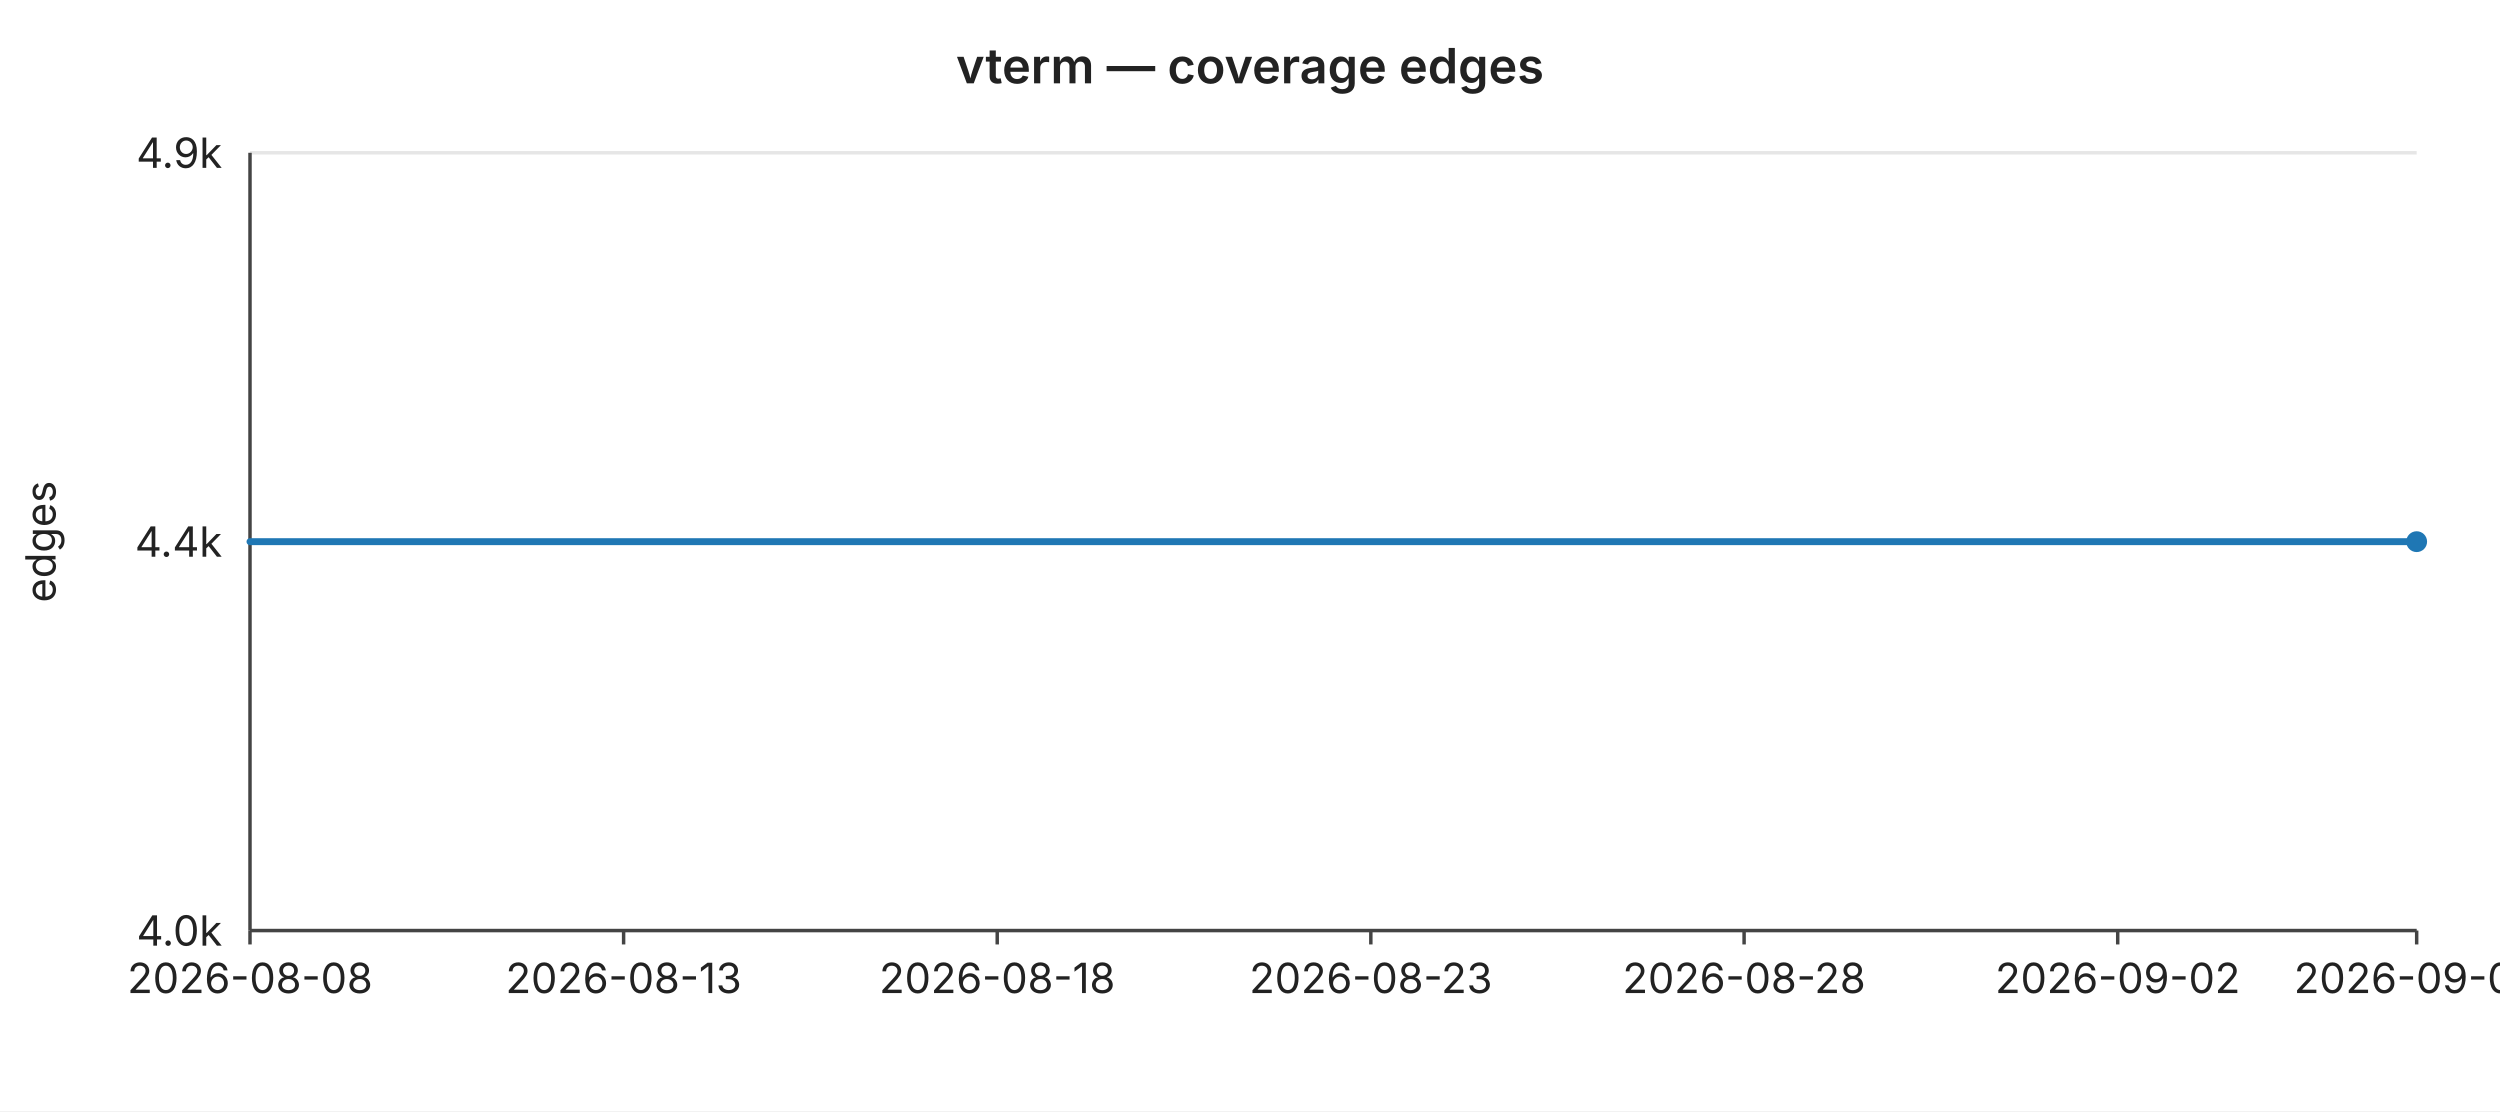
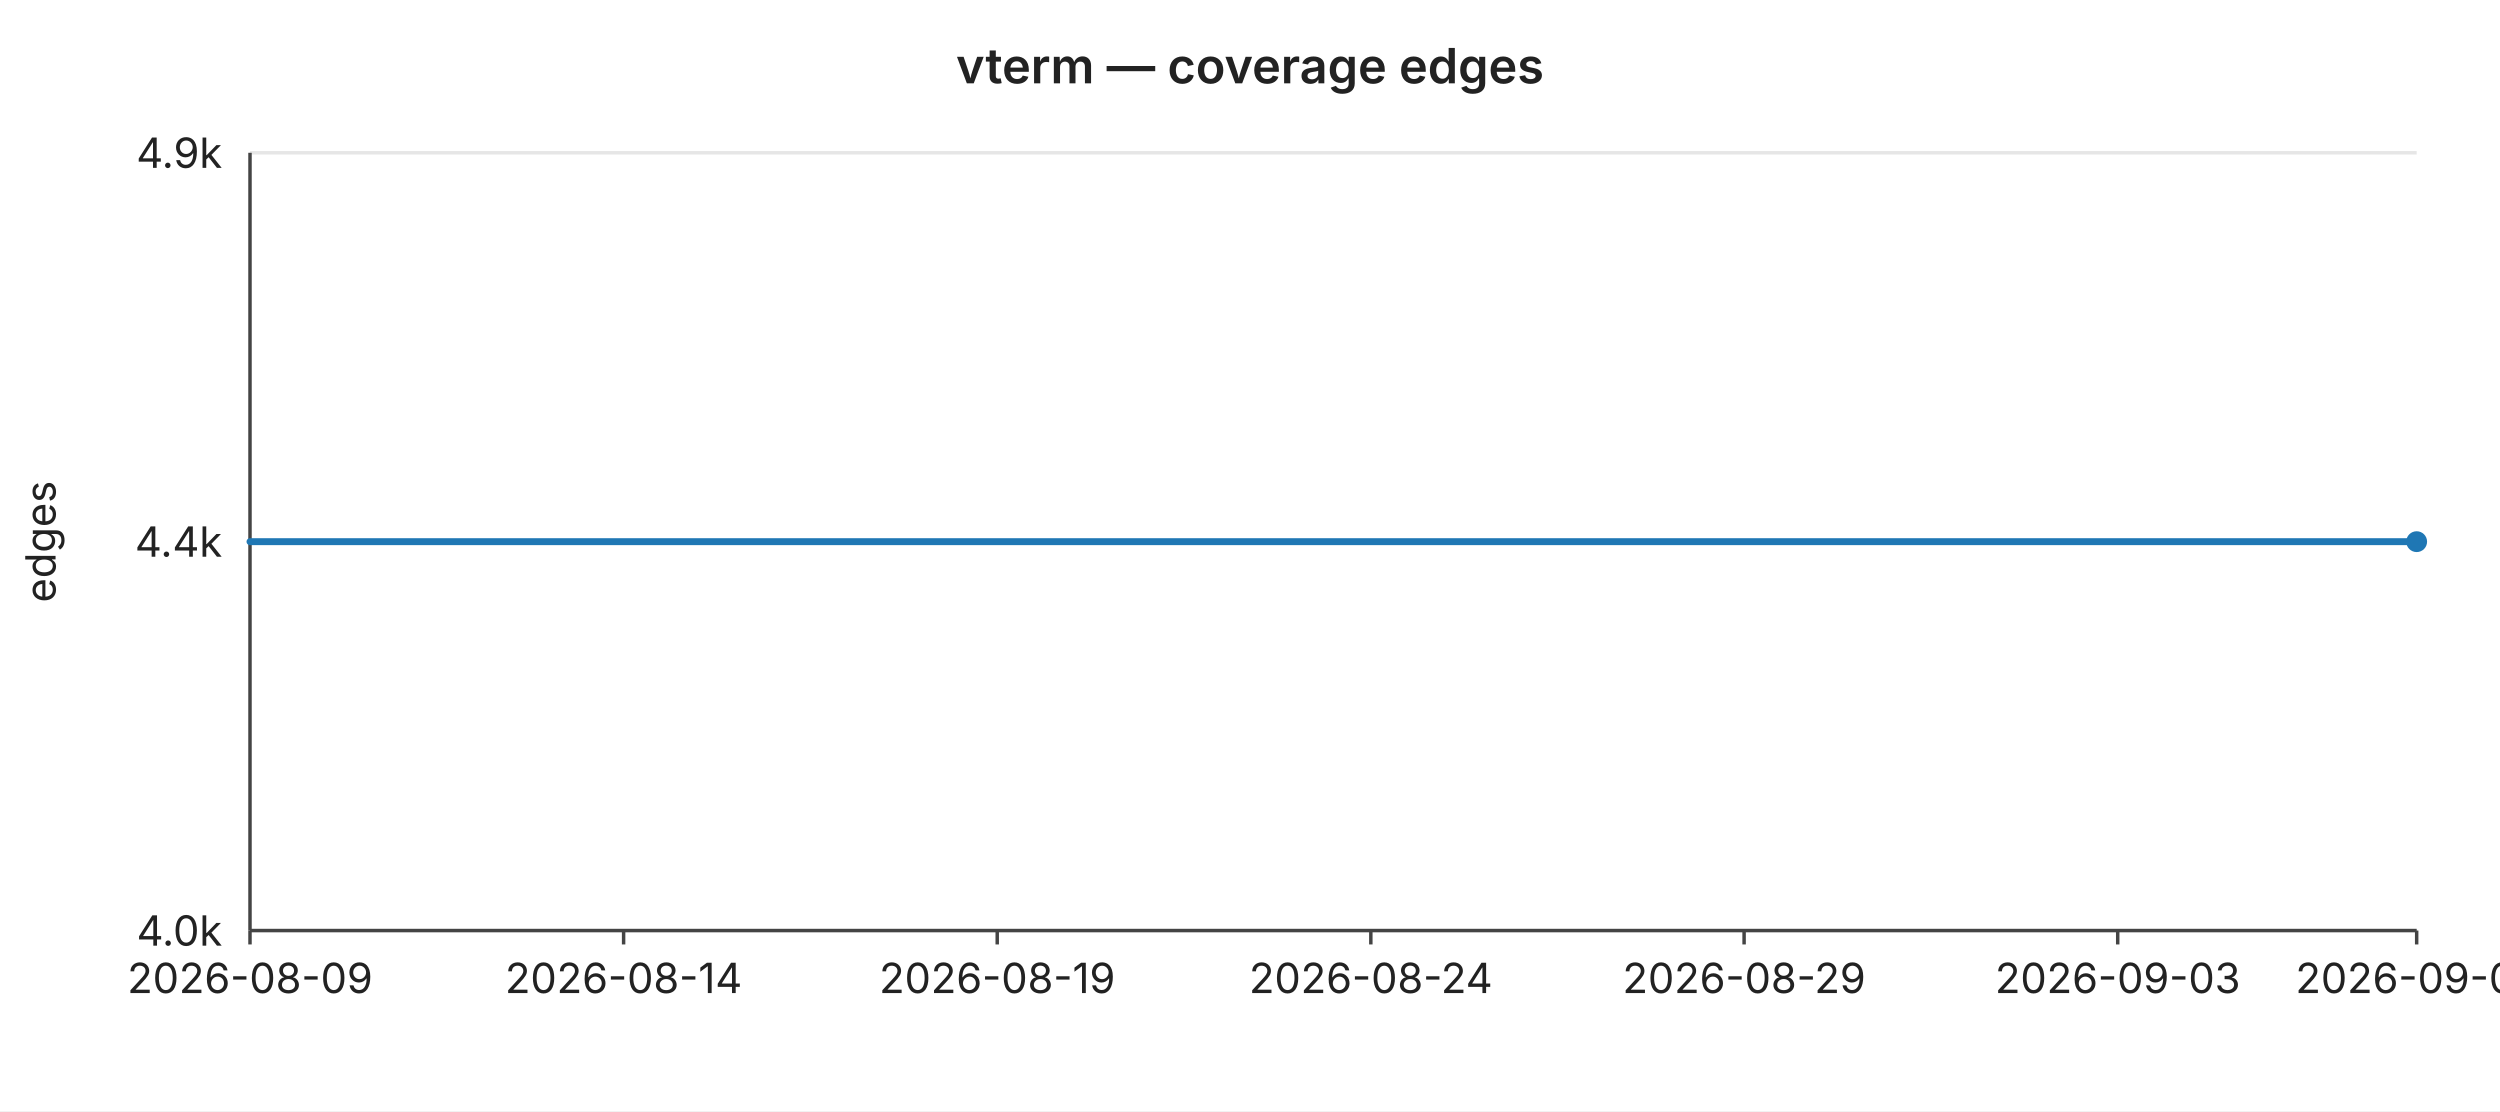
<svg xmlns="http://www.w3.org/2000/svg" width="720" height="320" viewBox="0 0 720 320" font-family="-apple-system,BlinkMacSystemFont,Segoe UI,sans-serif" font-size="12">
  <rect width="720" height="320" fill="#ffffff" />
  <text x="360" y="24" text-anchor="middle" font-size="14" font-weight="600" fill="#222">vterm — coverage edges</text>
  <line x1="72" y1="44.0" x2="696" y2="44.0" stroke="#e6e6e6" stroke-width="1" />
  <text x="64" y="44.0" text-anchor="end" dominant-baseline="middle" fill="#222">4.9k</text>
  <line x1="72" y1="156.0" x2="696" y2="156.0" stroke="#e6e6e6" stroke-width="1" />
  <text x="64" y="156.0" text-anchor="end" dominant-baseline="middle" fill="#222">4.4k</text>
  <line x1="72" y1="268.0" x2="696" y2="268.0" stroke="#e6e6e6" stroke-width="1" />
  <text x="64" y="268.0" text-anchor="end" dominant-baseline="middle" fill="#222">4.0k</text>
  <text x="16" y="156" text-anchor="middle" fill="#222" transform="rotate(-90 16 156)">edges</text>
  <line x1="72" y1="44" x2="72" y2="268" stroke="#444" stroke-width="1" />
  <line x1="72" y1="268" x2="696" y2="268" stroke="#444" stroke-width="1" />
  <line x1="72.0" y1="268" x2="72.0" y2="272" stroke="#444" stroke-width="1" />
-   <text x="72.0" y="286" text-anchor="middle" fill="#222">2026-08-08</text>
+   <text x="72.0" y="286" text-anchor="middle" fill="#222">2026-08-09</text>
  <line x1="179.6" y1="268" x2="179.6" y2="272" stroke="#444" stroke-width="1" />
-   <text x="179.6" y="286" text-anchor="middle" fill="#222">2026-08-13</text>
+   <text x="179.6" y="286" text-anchor="middle" fill="#222">2026-08-14</text>
  <line x1="287.2" y1="268" x2="287.2" y2="272" stroke="#444" stroke-width="1" />
-   <text x="287.2" y="286" text-anchor="middle" fill="#222">2026-08-18</text>
+   <text x="287.2" y="286" text-anchor="middle" fill="#222">2026-08-19</text>
  <line x1="394.8" y1="268" x2="394.8" y2="272" stroke="#444" stroke-width="1" />
-   <text x="394.8" y="286" text-anchor="middle" fill="#222">2026-08-23</text>
+   <text x="394.8" y="286" text-anchor="middle" fill="#222">2026-08-24</text>
  <line x1="502.3" y1="268" x2="502.3" y2="272" stroke="#444" stroke-width="1" />
-   <text x="502.3" y="286" text-anchor="middle" fill="#222">2026-08-28</text>
+   <text x="502.3" y="286" text-anchor="middle" fill="#222">2026-08-29</text>
  <line x1="609.9" y1="268" x2="609.9" y2="272" stroke="#444" stroke-width="1" />
-   <text x="609.9" y="286" text-anchor="middle" fill="#222">2026-09-02</text>
+   <text x="609.9" y="286" text-anchor="middle" fill="#222">2026-09-03</text>
  <line x1="696.0" y1="268" x2="696.0" y2="272" stroke="#444" stroke-width="1" />
-   <text x="696.0" y="286" text-anchor="middle" fill="#222">2026-09-06</text>
+   <text x="696.0" y="286" text-anchor="middle" fill="#222">2026-09-07</text>
  <polyline fill="none" stroke="#1f77b4" stroke-width="2" stroke-linejoin="round" stroke-linecap="round" points="72.0,156.0 93.5,156.0 115.0,156.0 136.6,156.0 158.1,156.0 179.6,156.0 201.1,156.0 222.6,156.0 244.1,156.0 265.7,156.0 287.2,156.0 308.7,156.0 330.2,156.0 351.7,156.0 373.2,156.0 394.8,156.0 416.3,156.0 437.8,156.0 459.3,156.0 480.8,156.0 502.3,156.0 523.9,156.0 545.4,156.0 566.9,156.0 588.4,156.0 609.9,156.0 631.4,156.0 653.0,156.0 674.5,156.0 696.0,156.0" />
  <circle cx="696.0" cy="156.0" r="3" fill="#1f77b4" />
</svg>
